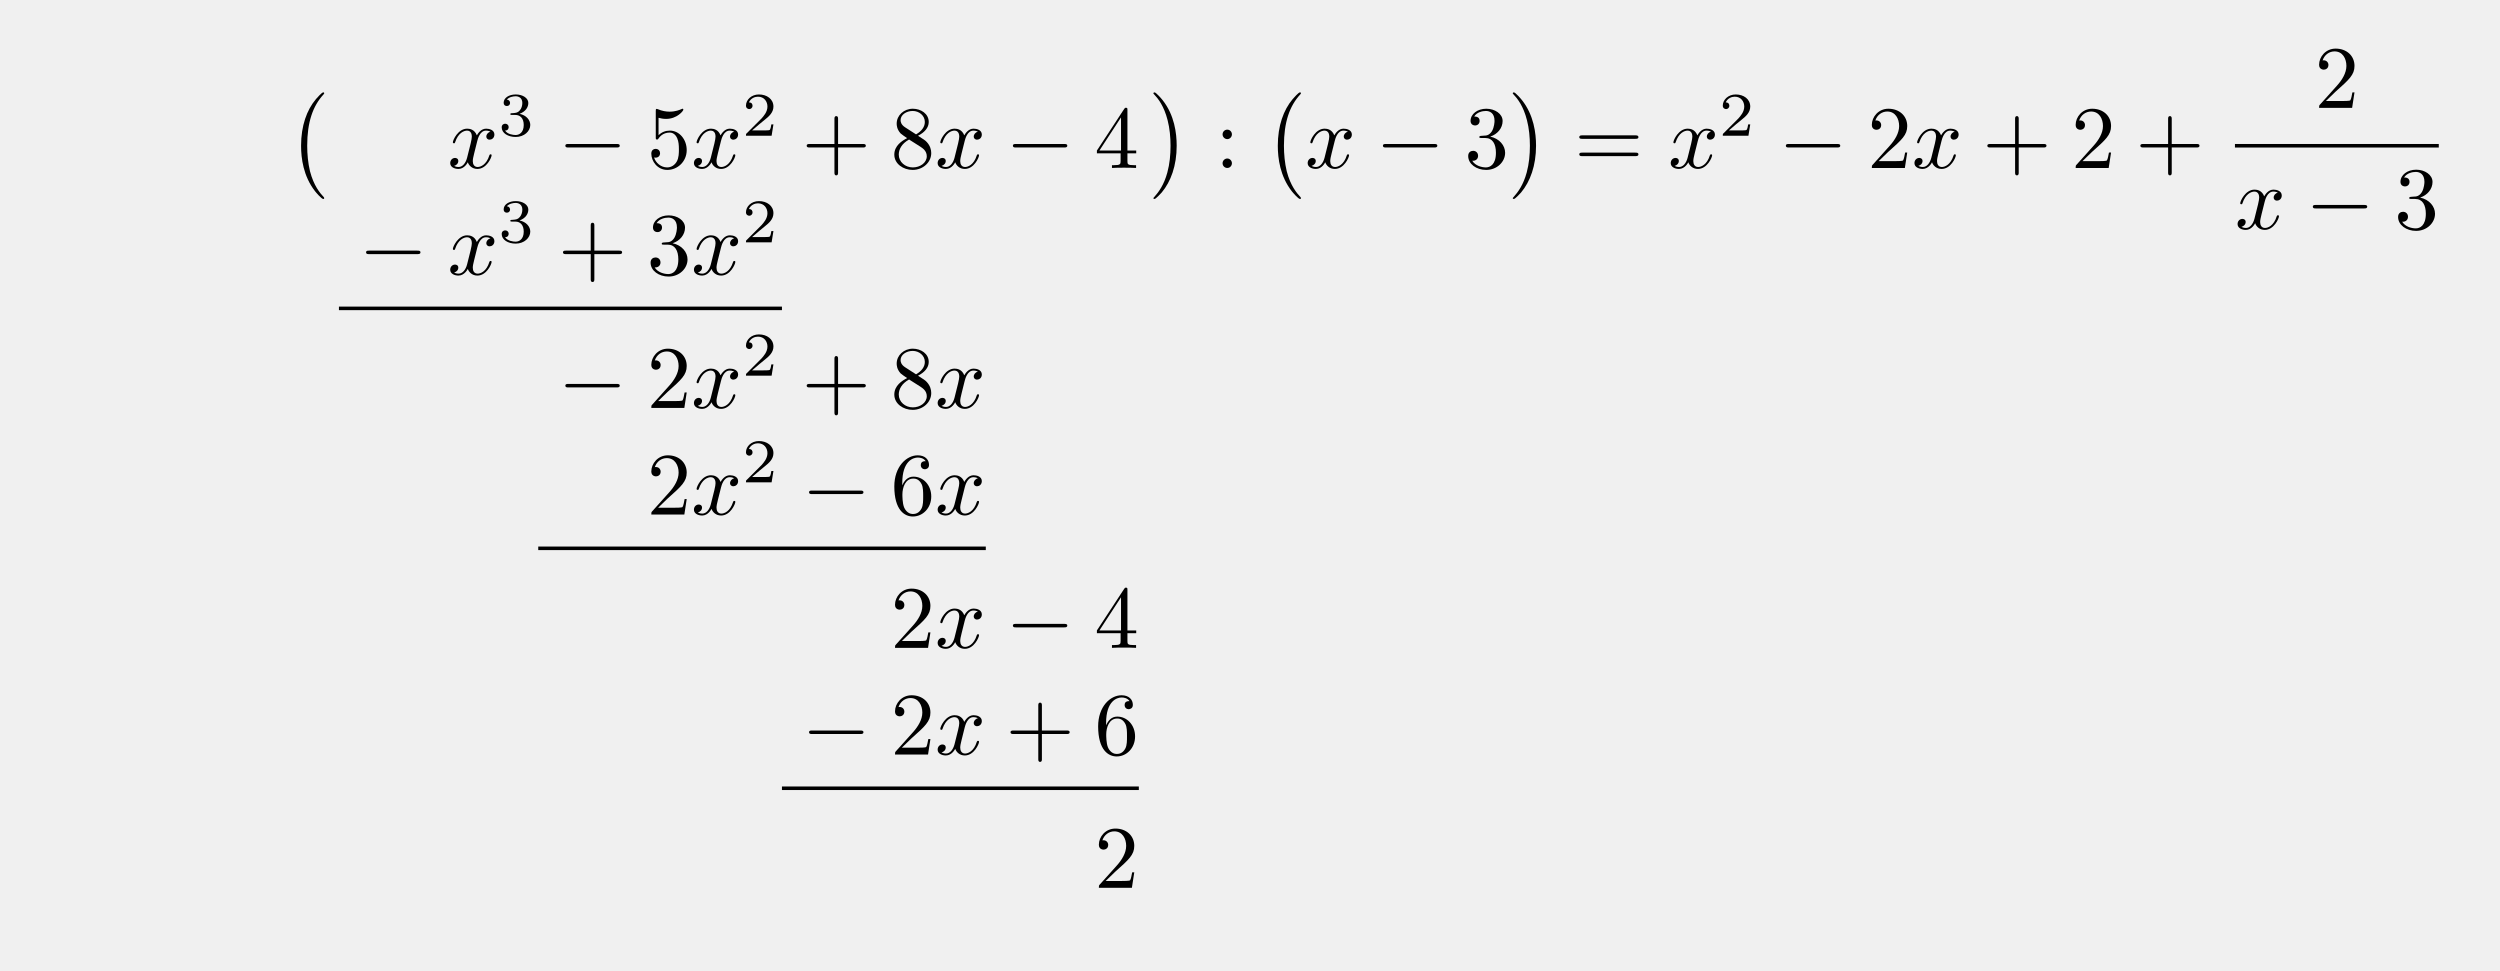
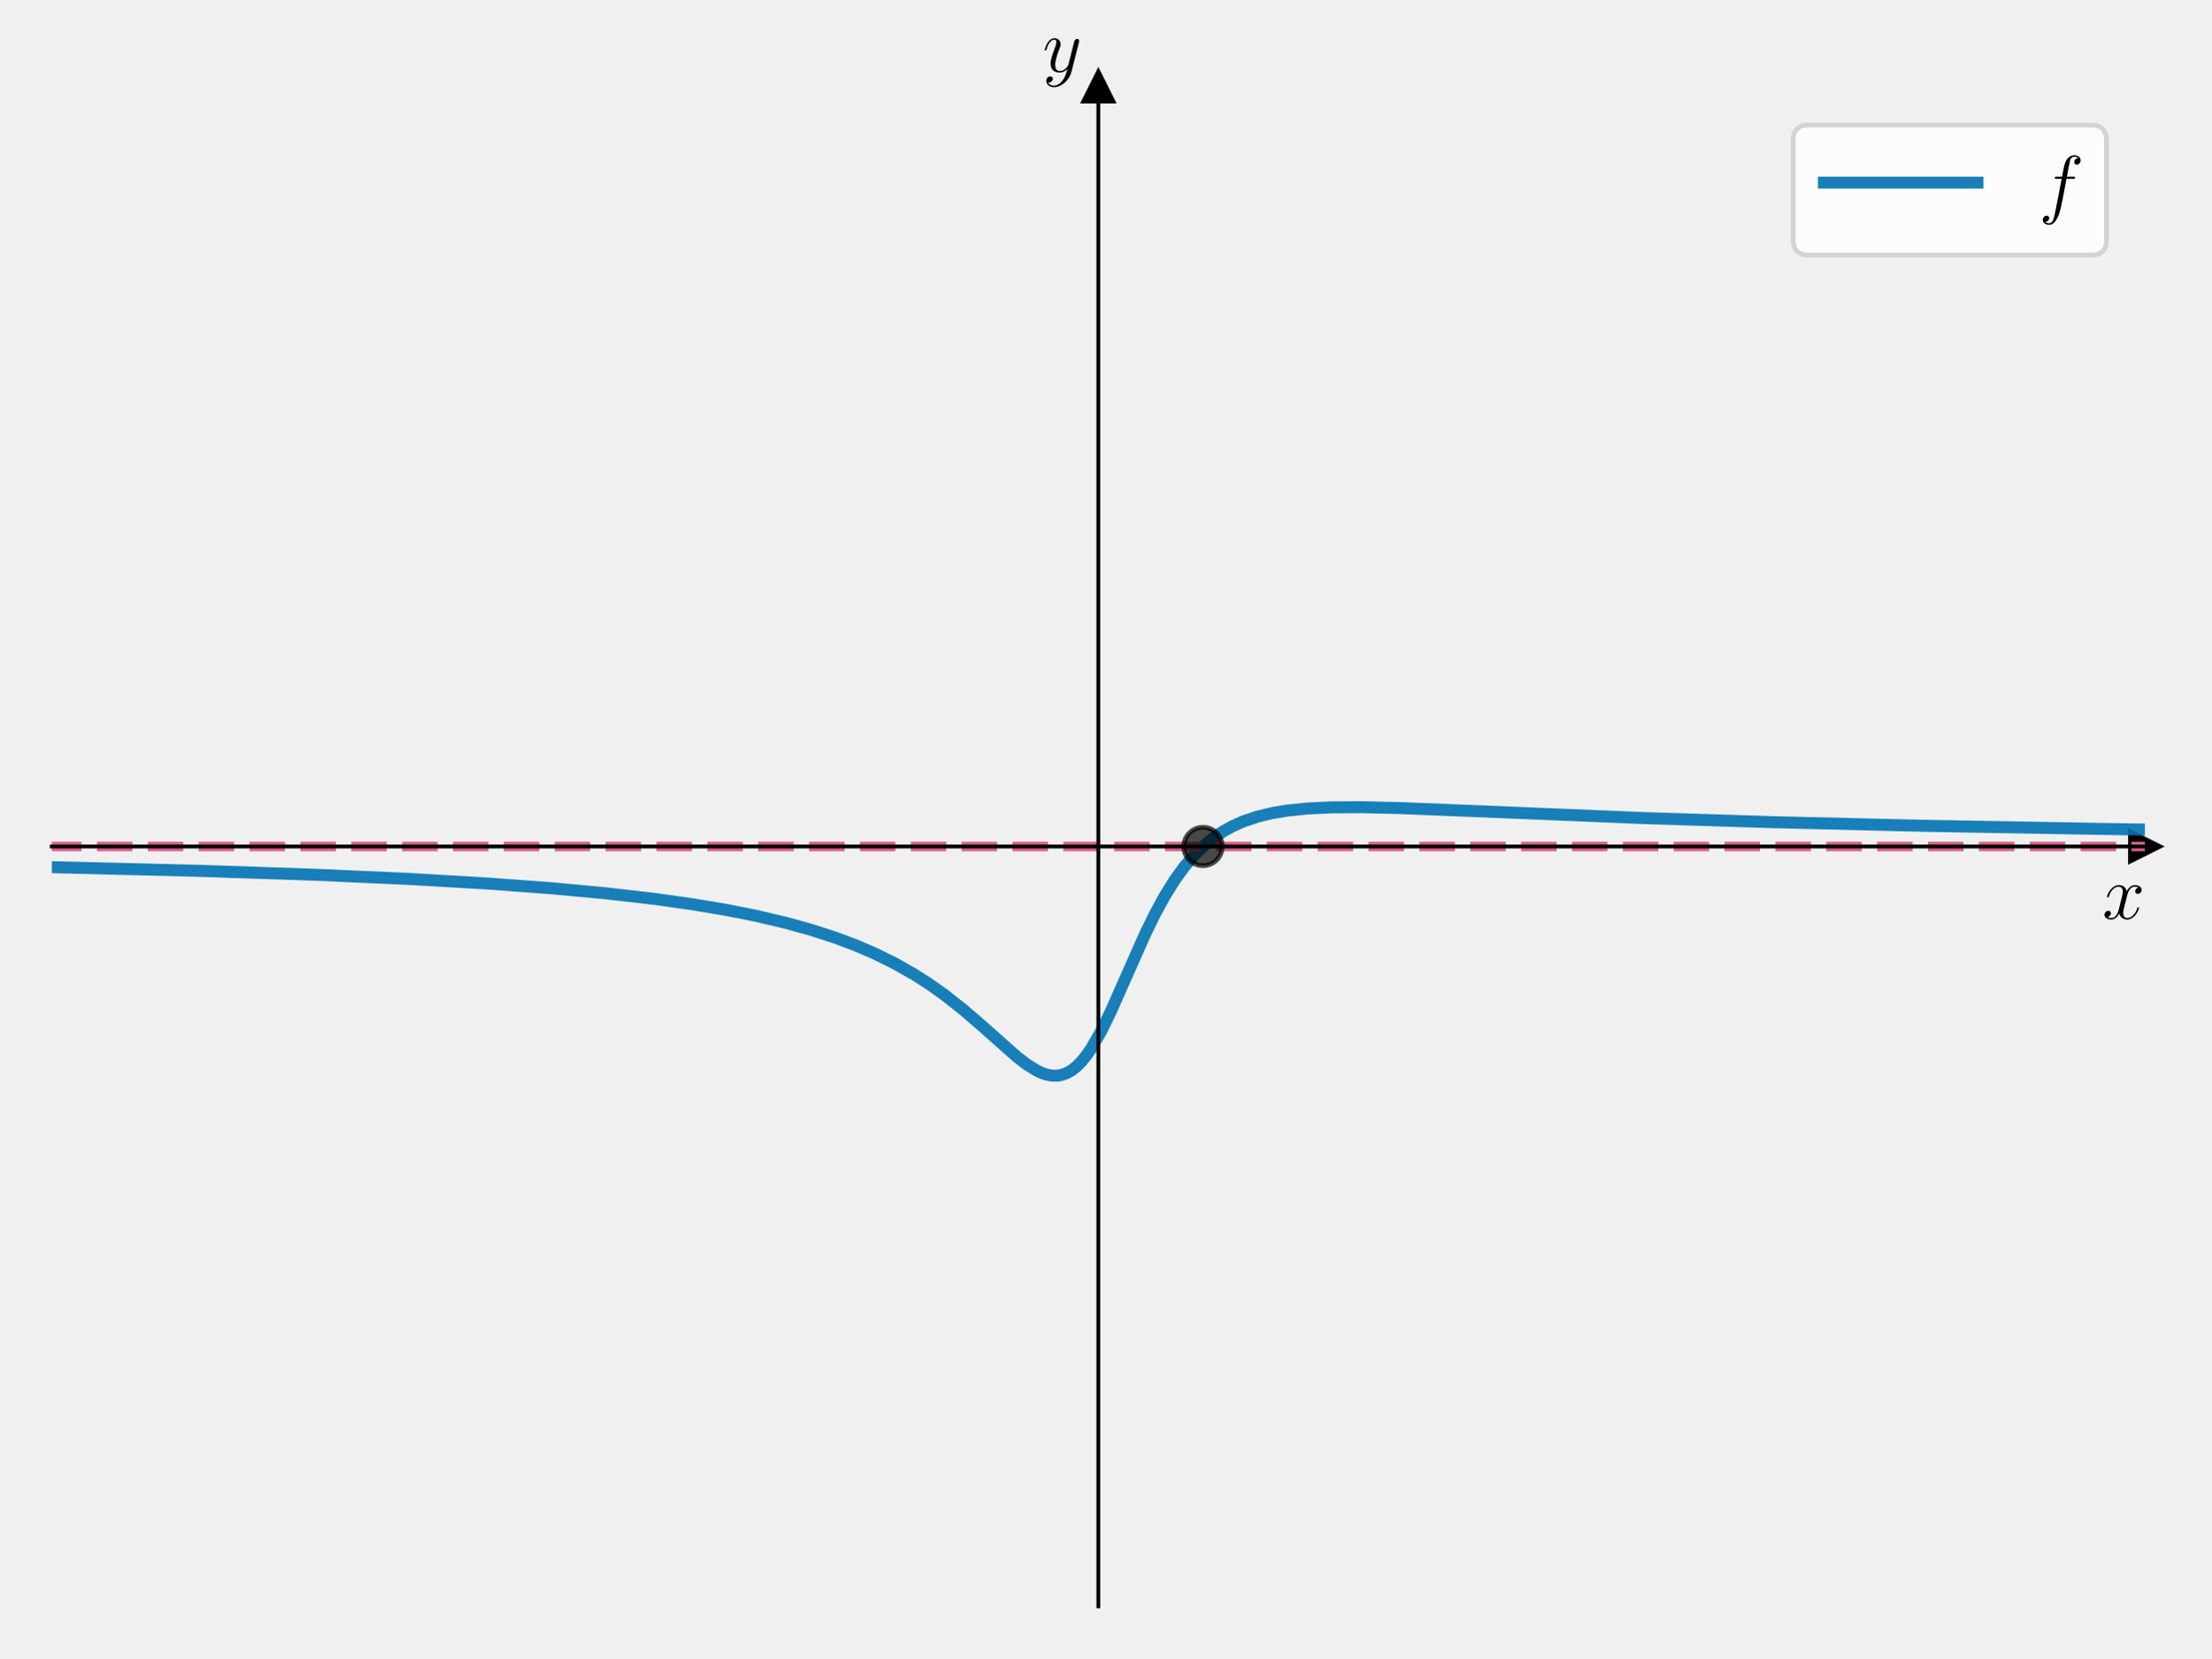
- <svg xmlns="http://www.w3.org/2000/svg" xmlns:xlink="http://www.w3.org/1999/xlink" width="280.261" height="108.783" viewBox="0 0 280.261 108.783">
+ <svg xmlns="http://www.w3.org/2000/svg" xmlns:xlink="http://www.w3.org/1999/xlink" width="460.8pt" height="345.6pt" viewBox="0 0 460.8 345.6" version="1.1">
  <defs>
-     <g>
-       <g id="glyph-0-0">
-         <path d="M 4.109 11.453 C 4.109 11.422 4.094 11.391 4.078 11.359 C 3.625 10.875 2.938 10.062 2.516 8.438 C 2.297 7.531 2.203 6.516 2.203 5.578 C 2.203 2.953 2.828 1.125 4.031 -0.172 C 4.109 -0.266 4.109 -0.281 4.109 -0.297 C 4.109 -0.406 4.031 -0.406 4 -0.406 C 3.844 -0.406 3.312 0.203 3.188 0.344 C 2.156 1.562 1.516 3.344 1.516 5.578 C 1.516 6.984 1.766 8.984 3.078 10.672 C 3.172 10.797 3.812 11.547 4 11.547 C 4.031 11.547 4.109 11.547 4.109 11.453 Z M 4.109 11.453 " />
+     <style type="text/css">*{stroke-linejoin: round; stroke-linecap: butt}</style>
+   </defs>
+   <g id="figure_1">
+     <g id="patch_1">
+       <path d="M 0 345.6  L 460.8 345.6  L 460.8 0  L 0 0  L 0 345.6  z " style="fill: none" />
+     </g>
+     <g id="axes_1">
+       <g id="patch_2">
+         <path d="M 10.8 334.8  L 447 334.8  L 447 18.065  L 10.8 18.065  L 10.8 334.8  z " style="fill: none" />
      </g>
-       <g id="glyph-0-1">
-         <path d="M 3.047 5.578 C 3.047 4.172 2.797 2.156 1.484 0.484 C 1.391 0.359 0.734 -0.406 0.562 -0.406 C 0.516 -0.406 0.438 -0.375 0.438 -0.297 C 0.438 -0.266 0.453 -0.234 0.5 -0.203 C 0.984 0.312 1.625 1.125 2.031 2.719 C 2.266 3.625 2.359 4.641 2.359 5.578 C 2.359 6.578 2.266 7.594 2 8.578 C 1.625 9.969 1.031 10.766 0.531 11.328 C 0.438 11.422 0.438 11.438 0.438 11.453 C 0.438 11.531 0.516 11.547 0.562 11.547 C 0.703 11.547 1.25 10.953 1.375 10.812 C 2.391 9.594 3.047 7.812 3.047 5.578 Z M 3.047 5.578 " />
+       <g id="matplotlib.axis_1">
+         <g id="text_1">
+           <g transform="translate(438.1306 191.5019) scale(0.16 -0.16)">
+             <defs>
+               <path id="CMMI12-78" d="M 3034 2606  C 2829 2567 2752 2414 2752 2293  C 2752 2139 2874 2088 2963 2088  C 3155 2088 3290 2254 3290 2427  C 3290 2695 2982 2816 2714 2816  C 2323 2816 2106 2433 2048 2312  C 1901 2816 1504 2816 1389 2816  C 736 2816 390 1980 390 1839  C 390 1814 416 1782 461 1782  C 512 1782 525 1820 538 1846  C 755 2555 1184 2689 1370 2689  C 1658 2689 1715 2420 1715 2267  C 1715 2127 1677 1980 1600 1673  L 1382 798  C 1286 415 1101 64 762 64  C 730 64 570 64 435 147  C 666 192 717 383 717 460  C 717 588 621 664 499 664  C 346 664 179 530 179 326  C 179 57 480 -64 755 -64  C 1062 -64 1280 179 1414 441  C 1517 64 1837 -64 2074 -64  C 2726 -64 3072 773 3072 913  C 3072 945 3046 971 3008 971  C 2950 971 2944 939 2925 888  C 2752 326 2381 64 2093 64  C 1869 64 1747 230 1747 492  C 1747 632 1773 734 1875 1156  L 2099 2024  C 2195 2408 2413 2689 2707 2689  C 2720 2689 2899 2689 3034 2606  z " transform="scale(0.015625)" />
+             </defs>
+             <use xlink:href="#CMMI12-78" transform="scale(0.996264)" />
+           </g>
+         </g>
      </g>
-       <g id="glyph-1-0">
-         <path d="M 3.328 -3.016 C 3.391 -3.266 3.625 -4.188 4.312 -4.188 C 4.359 -4.188 4.609 -4.188 4.812 -4.062 C 4.531 -4 4.344 -3.766 4.344 -3.516 C 4.344 -3.359 4.453 -3.172 4.719 -3.172 C 4.938 -3.172 5.25 -3.344 5.25 -3.75 C 5.25 -4.266 4.672 -4.406 4.328 -4.406 C 3.75 -4.406 3.406 -3.875 3.281 -3.656 C 3.031 -4.312 2.5 -4.406 2.203 -4.406 C 1.172 -4.406 0.594 -3.125 0.594 -2.875 C 0.594 -2.766 0.703 -2.766 0.719 -2.766 C 0.797 -2.766 0.828 -2.797 0.844 -2.875 C 1.188 -3.938 1.844 -4.188 2.188 -4.188 C 2.375 -4.188 2.719 -4.094 2.719 -3.516 C 2.719 -3.203 2.547 -2.547 2.188 -1.141 C 2.031 -0.531 1.672 -0.109 1.234 -0.109 C 1.172 -0.109 0.953 -0.109 0.734 -0.234 C 0.984 -0.297 1.203 -0.5 1.203 -0.781 C 1.203 -1.047 0.984 -1.125 0.844 -1.125 C 0.531 -1.125 0.297 -0.875 0.297 -0.547 C 0.297 -0.094 0.781 0.109 1.219 0.109 C 1.891 0.109 2.25 -0.594 2.266 -0.641 C 2.391 -0.281 2.75 0.109 3.344 0.109 C 4.375 0.109 4.938 -1.172 4.938 -1.422 C 4.938 -1.531 4.859 -1.531 4.828 -1.531 C 4.734 -1.531 4.719 -1.484 4.688 -1.422 C 4.359 -0.344 3.688 -0.109 3.375 -0.109 C 2.984 -0.109 2.828 -0.422 2.828 -0.766 C 2.828 -0.984 2.875 -1.203 2.984 -1.641 Z M 3.328 -3.016 " />
+       <g id="matplotlib.axis_2">
+         <g id="text_2">
+           <g transform="translate(217.2897 14.96506) scale(0.16 -0.16)">
+             <defs>
+               <path id="CMMI12-79" d="M 1683 -700  C 1510 -939 1261 -1152 947 -1152  C 870 -1152 563 -1152 467 -889  C 486 -895 518 -895 531 -895  C 723 -895 851 -729 851 -582  C 851 -435 730 -384 634 -384  C 531 -384 307 -458 307 -759  C 307 -1071 582 -1286 947 -1286  C 1587 -1286 2234 -700 2413 6  L 3040 2485  C 3046 2517 3059 2556 3059 2594  C 3059 2689 2982 2753 2886 2753  C 2829 2753 2694 2727 2643 2535  L 2170 658  C 2138 543 2138 530 2086 460  C 1958 281 1747 64 1440 64  C 1082 64 1050 415 1050 588  C 1050 952 1222 1443 1395 1903  C 1466 2088 1504 2178 1504 2305  C 1504 2574 1312 2816 998 2816  C 410 2816 173 1890 173 1839  C 173 1814 198 1782 243 1782  C 301 1782 307 1807 333 1897  C 486 2433 730 2689 979 2689  C 1037 2689 1146 2689 1146 2478  C 1146 2312 1075 2127 979 1884  C 666 1047 666 837 666 683  C 666 77 1101 -64 1421 -64  C 1606 -64 1837 -6 2061 230  L 2067 224  C 1971 -147 1907 -392 1683 -700  z " transform="scale(0.015625)" />
+             </defs>
+             <use xlink:href="#CMMI12-79" transform="scale(0.996264)" />
+           </g>
+         </g>
      </g>
-       <g id="glyph-2-0">
-         <path d="M 1.906 -2.328 C 2.453 -2.328 2.844 -1.953 2.844 -1.203 C 2.844 -0.344 2.328 -0.078 1.938 -0.078 C 1.656 -0.078 1.031 -0.156 0.75 -0.578 C 1.078 -0.578 1.156 -0.812 1.156 -0.969 C 1.156 -1.188 0.984 -1.344 0.766 -1.344 C 0.578 -1.344 0.375 -1.219 0.375 -0.938 C 0.375 -0.281 1.094 0.141 1.938 0.141 C 2.906 0.141 3.578 -0.516 3.578 -1.203 C 3.578 -1.75 3.141 -2.297 2.375 -2.453 C 3.094 -2.719 3.359 -3.234 3.359 -3.672 C 3.359 -4.219 2.734 -4.625 1.953 -4.625 C 1.188 -4.625 0.594 -4.25 0.594 -3.688 C 0.594 -3.453 0.75 -3.328 0.953 -3.328 C 1.172 -3.328 1.312 -3.484 1.312 -3.672 C 1.312 -3.875 1.172 -4.031 0.953 -4.047 C 1.203 -4.344 1.672 -4.422 1.938 -4.422 C 2.25 -4.422 2.688 -4.266 2.688 -3.672 C 2.688 -3.375 2.594 -3.047 2.406 -2.844 C 2.188 -2.578 1.984 -2.562 1.641 -2.531 C 1.469 -2.516 1.453 -2.516 1.422 -2.516 C 1.406 -2.516 1.344 -2.5 1.344 -2.422 C 1.344 -2.328 1.406 -2.328 1.531 -2.328 Z M 1.906 -2.328 " />
+       <g id="line2d_1">
+         <defs>
+           <path id="mef2488d258" d="M 3 0  L -3 -3  L -3 3  z " style="stroke: #000000; stroke-linejoin: miter" />
+         </defs>
+         <g>
+           <use xlink:href="#mef2488d258" x="447" y="176.432" style="stroke: #000000; stroke-linejoin: miter" />
+         </g>
      </g>
-       <g id="glyph-2-1">
-         <path d="M 3.516 -1.266 L 3.281 -1.266 C 3.266 -1.109 3.188 -0.703 3.094 -0.641 C 3.047 -0.594 2.516 -0.594 2.406 -0.594 L 1.125 -0.594 C 1.859 -1.234 2.109 -1.438 2.516 -1.766 C 3.031 -2.172 3.516 -2.609 3.516 -3.266 C 3.516 -4.109 2.781 -4.625 1.891 -4.625 C 1.031 -4.625 0.438 -4.016 0.438 -3.375 C 0.438 -3.031 0.734 -2.984 0.812 -2.984 C 0.969 -2.984 1.172 -3.109 1.172 -3.359 C 1.172 -3.484 1.125 -3.734 0.766 -3.734 C 0.984 -4.219 1.453 -4.375 1.781 -4.375 C 2.484 -4.375 2.844 -3.828 2.844 -3.266 C 2.844 -2.656 2.406 -2.188 2.188 -1.938 L 0.516 -0.266 C 0.438 -0.203 0.438 -0.188 0.438 0 L 3.312 0 Z M 3.516 -1.266 " />
+       <g id="line2d_2">
+         <defs>
+           <path id="mef2f8739d0" d="M 0 -3  L -3 3  L 3 3  z " style="stroke: #000000; stroke-linejoin: miter" />
+         </defs>
+         <g>
+           <use xlink:href="#mef2f8739d0" x="228.9" y="18.065" style="stroke: #000000; stroke-linejoin: miter" />
+         </g>
      </g>
-       <g id="glyph-3-0">
-         <path d="M 6.562 -2.297 C 6.734 -2.297 6.922 -2.297 6.922 -2.5 C 6.922 -2.688 6.734 -2.688 6.562 -2.688 L 1.172 -2.688 C 1 -2.688 0.828 -2.688 0.828 -2.5 C 0.828 -2.297 1 -2.297 1.172 -2.297 Z M 6.562 -2.297 " />
+       <g id="line2d_3">
+         <path d="M 10.416 180.736  L 41.117 181.496  L 65.677 182.324  L 85.12 183.193  L 101.494 184.144  L 114.797 185.129  L 126.054 186.171  L 136.287 187.346  L 144.474 188.497  L 151.638 189.706  L 157.778 190.933  L 163.918 192.384  L 169.034 193.805  L 174.151 195.467  L 178.245 197.005  L 182.338 198.764  L 186.431 200.784  L 190.525 203.106  L 193.595 205.07  L 196.665 207.241  L 200.758 210.459  L 204.851 214.002  L 212.015 220.352  L 214.062 221.91  L 216.108 223.168  L 217.132 223.642  L 218.155 223.987  L 219.178 224.184  L 220.202 224.214  L 221.225 224.059  L 222.248 223.702  L 223.272 223.131  L 224.295 222.337  L 225.318 221.316  L 226.342 220.068  L 227.365 218.602  L 229.412 215.074  L 231.458 210.906  L 234.528 203.973  L 238.622 194.739  L 240.668 190.55  L 242.715 186.79  L 244.762 183.495  L 246.809 180.663  L 248.855 178.265  L 250.902 176.26  L 252.949 174.598  L 254.995 173.233  L 257.042 172.119  L 259.089 171.216  L 262.159 170.183  L 265.229 169.45  L 268.299 168.943  L 272.392 168.523  L 277.509 168.28  L 283.649 168.243  L 291.836 168.428  L 307.186 169.048  L 343.003 170.527  L 369.61 171.368  L 400.31 172.106  L 437.15 172.76  L 447.384 172.91  L 447.384 172.91  " clip-path="url(#p986f1e4978)" style="fill: none; stroke: #0072b2; stroke-opacity: 0.9; stroke-width: 2.5; stroke-linecap: square" />
      </g>
-       <g id="glyph-4-0">
-         <path d="M 4.469 -2 C 4.469 -3.188 3.656 -4.188 2.578 -4.188 C 2.109 -4.188 1.672 -4.031 1.312 -3.672 L 1.312 -5.625 C 1.516 -5.562 1.844 -5.5 2.156 -5.5 C 3.391 -5.5 4.094 -6.406 4.094 -6.531 C 4.094 -6.594 4.062 -6.641 3.984 -6.641 C 3.984 -6.641 3.953 -6.641 3.906 -6.609 C 3.703 -6.516 3.219 -6.312 2.547 -6.312 C 2.156 -6.312 1.688 -6.391 1.219 -6.594 C 1.141 -6.625 1.125 -6.625 1.109 -6.625 C 1 -6.625 1 -6.547 1 -6.391 L 1 -3.438 C 1 -3.266 1 -3.188 1.141 -3.188 C 1.219 -3.188 1.234 -3.203 1.281 -3.266 C 1.391 -3.422 1.75 -3.969 2.562 -3.969 C 3.078 -3.969 3.328 -3.516 3.406 -3.328 C 3.562 -2.953 3.594 -2.578 3.594 -2.078 C 3.594 -1.719 3.594 -1.125 3.344 -0.703 C 3.109 -0.312 2.734 -0.062 2.281 -0.062 C 1.562 -0.062 0.984 -0.594 0.812 -1.172 C 0.844 -1.172 0.875 -1.156 0.984 -1.156 C 1.312 -1.156 1.484 -1.406 1.484 -1.641 C 1.484 -1.891 1.312 -2.141 0.984 -2.141 C 0.844 -2.141 0.5 -2.062 0.5 -1.609 C 0.5 -0.75 1.188 0.219 2.297 0.219 C 3.453 0.219 4.469 -0.734 4.469 -2 Z M 4.469 -2 " />
+       <g id="LineCollection_1">
+         <path d="M -1 176.432  L 461.8 176.432  " clip-path="url(#p986f1e4978)" style="fill: none; stroke-dasharray: 7.4,3.2; stroke-dashoffset: 0; stroke: #dc5e8b; stroke-width: 2" />
      </g>
-       <g id="glyph-4-1">
-         <path d="M 4.078 -2.297 L 6.859 -2.297 C 7 -2.297 7.188 -2.297 7.188 -2.5 C 7.188 -2.688 7 -2.688 6.859 -2.688 L 4.078 -2.688 L 4.078 -5.484 C 4.078 -5.625 4.078 -5.812 3.875 -5.812 C 3.672 -5.812 3.672 -5.625 3.672 -5.484 L 3.672 -2.688 L 0.891 -2.688 C 0.75 -2.688 0.562 -2.688 0.562 -2.5 C 0.562 -2.297 0.75 -2.297 0.891 -2.297 L 3.672 -2.297 L 3.672 0.5 C 3.672 0.641 3.672 0.828 3.875 0.828 C 4.078 0.828 4.078 0.641 4.078 0.5 Z M 4.078 -2.297 " />
+       <g id="line2d_4">
+         <defs>
+           <path id="m0f4f6824ce" d="M 0 4  C 1.061 4 2.078 3.579 2.828 2.828  C 3.579 2.078 4 1.061 4 0  C 4 -1.061 3.579 -2.078 2.828 -2.828  C 2.078 -3.579 1.061 -4 0 -4  C -1.061 -4 -2.078 -3.579 -2.828 -2.828  C -3.579 -2.078 -4 -1.061 -4 0  C -4 1.061 -3.579 2.078 -2.828 2.828  C -2.078 3.579 -1.061 4 0 4  z " style="stroke: #000000; stroke-opacity: 0.7" />
+         </defs>
+         <g clip-path="url(#p986f1e4978)">
+           <use xlink:href="#m0f4f6824ce" x="250.71" y="176.432" style="fill-opacity: 0.7; stroke: #000000; stroke-opacity: 0.7" />
+         </g>
      </g>
-       <g id="glyph-4-2">
-         <path d="M 1.625 -4.562 C 1.172 -4.859 1.125 -5.188 1.125 -5.359 C 1.125 -5.969 1.781 -6.391 2.484 -6.391 C 3.203 -6.391 3.844 -5.875 3.844 -5.156 C 3.844 -4.578 3.453 -4.109 2.859 -3.766 Z M 3.078 -3.609 C 3.797 -3.984 4.281 -4.5 4.281 -5.156 C 4.281 -6.078 3.406 -6.641 2.5 -6.641 C 1.5 -6.641 0.688 -5.906 0.688 -4.969 C 0.688 -4.797 0.703 -4.344 1.125 -3.875 C 1.234 -3.766 1.609 -3.516 1.859 -3.344 C 1.281 -3.047 0.422 -2.5 0.422 -1.5 C 0.422 -0.453 1.438 0.219 2.484 0.219 C 3.609 0.219 4.562 -0.609 4.562 -1.672 C 4.562 -2.031 4.453 -2.484 4.062 -2.906 C 3.875 -3.109 3.719 -3.203 3.078 -3.609 Z M 2.078 -3.188 L 3.312 -2.406 C 3.594 -2.219 4.062 -1.922 4.062 -1.312 C 4.062 -0.578 3.312 -0.062 2.5 -0.062 C 1.641 -0.062 0.922 -0.672 0.922 -1.5 C 0.922 -2.078 1.234 -2.719 2.078 -3.188 Z M 2.078 -3.188 " />
+       <g id="patch_3">
+         <path d="M 228.9 334.8  L 228.9 18.065  " style="fill: none; stroke: #000000; stroke-width: 0.8; stroke-linejoin: miter; stroke-linecap: square" />
      </g>
-       <g id="glyph-4-3">
-         <path d="M 2.938 -1.641 L 2.938 -0.781 C 2.938 -0.422 2.906 -0.312 2.172 -0.312 L 1.969 -0.312 L 1.969 0 C 2.375 -0.031 2.891 -0.031 3.312 -0.031 C 3.734 -0.031 4.25 -0.031 4.672 0 L 4.672 -0.312 L 4.453 -0.312 C 3.719 -0.312 3.703 -0.422 3.703 -0.781 L 3.703 -1.641 L 4.688 -1.641 L 4.688 -1.953 L 3.703 -1.953 L 3.703 -6.484 C 3.703 -6.688 3.703 -6.75 3.531 -6.75 C 3.453 -6.75 3.422 -6.75 3.344 -6.625 L 0.281 -1.953 L 0.281 -1.641 Z M 2.984 -1.953 L 0.562 -1.953 L 2.984 -5.672 Z M 2.984 -1.953 " />
+       <g id="patch_4">
+         <path d="M 447 334.8  L 447 18.065  " style="fill: none" />
      </g>
-       <g id="glyph-4-4">
-         <path d="M 1.906 -3.766 C 1.906 -4.062 1.672 -4.297 1.391 -4.297 C 1.094 -4.297 0.859 -4.062 0.859 -3.766 C 0.859 -3.484 1.094 -3.234 1.391 -3.234 C 1.672 -3.234 1.906 -3.484 1.906 -3.766 Z M 1.906 -0.531 C 1.906 -0.812 1.672 -1.062 1.391 -1.062 C 1.094 -1.062 0.859 -0.812 0.859 -0.531 C 0.859 -0.234 1.094 0 1.391 0 C 1.672 0 1.906 -0.234 1.906 -0.531 Z M 1.906 -0.531 " />
+       <g id="patch_5">
+         <path d="M 10.8 176.432  L 447 176.432  " style="fill: none; stroke: #000000; stroke-width: 0.8; stroke-linejoin: miter; stroke-linecap: square" />
      </g>
-       <g id="glyph-4-5">
-         <path d="M 2.891 -3.516 C 3.703 -3.781 4.281 -4.469 4.281 -5.266 C 4.281 -6.078 3.406 -6.641 2.453 -6.641 C 1.453 -6.641 0.688 -6.047 0.688 -5.281 C 0.688 -4.953 0.906 -4.766 1.203 -4.766 C 1.5 -4.766 1.703 -4.984 1.703 -5.281 C 1.703 -5.766 1.234 -5.766 1.094 -5.766 C 1.391 -6.266 2.047 -6.391 2.406 -6.391 C 2.828 -6.391 3.375 -6.172 3.375 -5.281 C 3.375 -5.156 3.344 -4.578 3.094 -4.141 C 2.797 -3.656 2.453 -3.625 2.203 -3.625 C 2.125 -3.609 1.891 -3.594 1.812 -3.594 C 1.734 -3.578 1.672 -3.562 1.672 -3.469 C 1.672 -3.359 1.734 -3.359 1.906 -3.359 L 2.344 -3.359 C 3.156 -3.359 3.531 -2.688 3.531 -1.703 C 3.531 -0.344 2.844 -0.062 2.406 -0.062 C 1.969 -0.062 1.219 -0.234 0.875 -0.812 C 1.219 -0.766 1.531 -0.984 1.531 -1.359 C 1.531 -1.719 1.266 -1.922 0.984 -1.922 C 0.734 -1.922 0.422 -1.781 0.422 -1.344 C 0.422 -0.438 1.344 0.219 2.438 0.219 C 3.656 0.219 4.562 -0.688 4.562 -1.703 C 4.562 -2.516 3.922 -3.297 2.891 -3.516 Z M 2.891 -3.516 " />
+       <g id="patch_6">
+         <path d="M 10.8 18.065  L 447 18.065  " style="fill: none" />
      </g>
-       <g id="glyph-4-6">
-         <path d="M 6.844 -3.266 C 7 -3.266 7.188 -3.266 7.188 -3.453 C 7.188 -3.656 7 -3.656 6.859 -3.656 L 0.891 -3.656 C 0.75 -3.656 0.562 -3.656 0.562 -3.453 C 0.562 -3.266 0.75 -3.266 0.891 -3.266 Z M 6.859 -1.328 C 7 -1.328 7.188 -1.328 7.188 -1.531 C 7.188 -1.719 7 -1.719 6.844 -1.719 L 0.891 -1.719 C 0.75 -1.719 0.562 -1.719 0.562 -1.531 C 0.562 -1.328 0.75 -1.328 0.891 -1.328 Z M 6.859 -1.328 " />
-       </g>
-       <g id="glyph-4-7">
-         <path d="M 1.266 -0.766 L 2.328 -1.797 C 3.875 -3.172 4.469 -3.703 4.469 -4.703 C 4.469 -5.844 3.578 -6.641 2.359 -6.641 C 1.234 -6.641 0.5 -5.719 0.5 -4.828 C 0.5 -4.281 1 -4.281 1.031 -4.281 C 1.203 -4.281 1.547 -4.391 1.547 -4.812 C 1.547 -5.062 1.359 -5.328 1.016 -5.328 C 0.938 -5.328 0.922 -5.328 0.891 -5.312 C 1.109 -5.969 1.656 -6.328 2.234 -6.328 C 3.141 -6.328 3.562 -5.516 3.562 -4.703 C 3.562 -3.906 3.078 -3.125 2.516 -2.5 L 0.609 -0.375 C 0.5 -0.266 0.5 -0.234 0.5 0 L 4.203 0 L 4.469 -1.734 L 4.234 -1.734 C 4.172 -1.438 4.109 -1 4 -0.844 C 3.938 -0.766 3.281 -0.766 3.062 -0.766 Z M 1.266 -0.766 " />
-       </g>
-       <g id="glyph-4-8">
-         <path d="M 1.312 -3.266 L 1.312 -3.516 C 1.312 -6.031 2.547 -6.391 3.062 -6.391 C 3.297 -6.391 3.719 -6.328 3.938 -5.984 C 3.781 -5.984 3.391 -5.984 3.391 -5.547 C 3.391 -5.234 3.625 -5.078 3.844 -5.078 C 4 -5.078 4.312 -5.172 4.312 -5.562 C 4.312 -6.156 3.875 -6.641 3.047 -6.641 C 1.766 -6.641 0.422 -5.359 0.422 -3.156 C 0.422 -0.484 1.578 0.219 2.5 0.219 C 3.609 0.219 4.562 -0.719 4.562 -2.031 C 4.562 -3.297 3.672 -4.25 2.562 -4.25 C 1.891 -4.25 1.516 -3.75 1.312 -3.266 Z M 2.5 -0.062 C 1.875 -0.062 1.578 -0.656 1.516 -0.812 C 1.328 -1.281 1.328 -2.078 1.328 -2.25 C 1.328 -3.031 1.656 -4.031 2.547 -4.031 C 2.719 -4.031 3.172 -4.031 3.484 -3.406 C 3.656 -3.047 3.656 -2.531 3.656 -2.047 C 3.656 -1.562 3.656 -1.062 3.484 -0.703 C 3.188 -0.109 2.734 -0.062 2.5 -0.062 Z M 2.5 -0.062 " />
+       <g id="legend_1">
+         <g id="patch_7">
+           <path d="M 376.907 53.164  L 435.8 53.164  Q 439 53.164 439 49.964  L 439 29.265  Q 439 26.065 435.8 26.065  L 376.907 26.065  Q 373.707 26.065 373.707 29.265  L 373.707 49.964  Q 373.707 53.164 376.907 53.164  z " style="fill: #ffffff; opacity: 0.8; stroke: #cccccc; stroke-linejoin: miter" />
+         </g>
+         <g id="line2d_5">
+           <path d="M 380.107 38.065  L 396.107 38.065  L 412.107 38.065  " style="fill: none; stroke: #0072b2; stroke-opacity: 0.9; stroke-width: 2.5; stroke-linecap: square" />
+         </g>
+         <g id="text_3">
+           <g transform="translate(424.9067 43.66453) scale(0.16 -0.16)">
+             <defs>
+               <path id="CMMI12-66" d="M 2854 2566  C 2982 2566 3034 2566 3034 2688  C 3034 2752 2982 2752 2867 2752  L 2349 2752  C 2470 3429 2560 3897 2611 4107  C 2650 4265 2784 4416 2950 4416  C 3085 4416 3219 4358 3283 4298  C 3034 4272 2957 4082 2957 3969  C 2957 3837 3053 3759 3174 3759  C 3302 3759 3494 3870 3494 4119  C 3494 4393 3226 4544 2944 4544  C 2669 4544 2400 4334 2272 4078  C 2157 3848 2093 3611 1946 2752  L 1517 2752  C 1395 2752 1331 2752 1331 2637  C 1331 2566 1370 2566 1498 2566  L 1907 2566  C 1792 1976 1530 542 1382 -137  C 1274 -689 1178 -1152 858 -1152  C 838 -1152 653 -1152 538 -1031  C 864 -1005 864 -726 864 -720  C 864 -593 768 -517 646 -517  C 518 -517 326 -625 326 -867  C 326 -1140 608 -1280 858 -1280  C 1510 -1280 1779 -118 1850 199  C 1965 688 2278 2376 2310 2566  L 2854 2566  z " transform="scale(0.015625)" />
+             </defs>
+             <use xlink:href="#CMMI12-66" transform="scale(0.996264)" />
+           </g>
+         </g>
      </g>
    </g>
+   </g>
+   <defs>
+     <clipPath id="p986f1e4978">
+       <rect x="10.8" y="18.065" width="436.2" height="316.735" />
+     </clipPath>
  </defs>
-   <g fill="rgb(0%, 0%, 0%)" fill-opacity="1">
-     <use xlink:href="#glyph-0-0" x="32.236" y="10.76" />
-   </g>
-   <g fill="rgb(0%, 0%, 0%)" fill-opacity="1">
-     <use xlink:href="#glyph-1-0" x="50.174" y="18.83" />
-   </g>
-   <g fill="rgb(0%, 0%, 0%)" fill-opacity="1">
-     <use xlink:href="#glyph-2-0" x="55.868" y="15.214" />
-   </g>
-   <g fill="rgb(0%, 0%, 0%)" fill-opacity="1">
-     <use xlink:href="#glyph-3-0" x="62.552" y="18.83" />
-   </g>
-   <g fill="rgb(0%, 0%, 0%)" fill-opacity="1">
-     <use xlink:href="#glyph-4-0" x="72.514" y="18.83" />
-   </g>
-   <g fill="rgb(0%, 0%, 0%)" fill-opacity="1">
-     <use xlink:href="#glyph-1-0" x="77.495" y="18.83" />
-   </g>
-   <g fill="rgb(0%, 0%, 0%)" fill-opacity="1">
-     <use xlink:href="#glyph-2-1" x="83.189" y="15.214" />
-   </g>
-   <g fill="rgb(0%, 0%, 0%)" fill-opacity="1">
-     <use xlink:href="#glyph-4-1" x="89.873" y="18.83" />
-   </g>
-   <g fill="rgb(0%, 0%, 0%)" fill-opacity="1">
-     <use xlink:href="#glyph-4-2" x="99.834" y="18.83" />
-   </g>
-   <g fill="rgb(0%, 0%, 0%)" fill-opacity="1">
-     <use xlink:href="#glyph-1-0" x="104.817" y="18.83" />
-   </g>
-   <g fill="rgb(0%, 0%, 0%)" fill-opacity="1">
-     <use xlink:href="#glyph-3-0" x="112.724" y="18.83" />
-   </g>
-   <g fill="rgb(0%, 0%, 0%)" fill-opacity="1">
-     <use xlink:href="#glyph-4-3" x="122.687" y="18.83" />
-   </g>
-   <g fill="rgb(0%, 0%, 0%)" fill-opacity="1">
-     <use xlink:href="#glyph-0-1" x="128.864" y="10.76" />
-   </g>
-   <g fill="rgb(0%, 0%, 0%)" fill-opacity="1">
-     <use xlink:href="#glyph-4-4" x="136.197" y="18.83" />
-   </g>
-   <g fill="rgb(0%, 0%, 0%)" fill-opacity="1">
-     <use xlink:href="#glyph-0-0" x="141.732" y="10.76" />
-   </g>
-   <g fill="rgb(0%, 0%, 0%)" fill-opacity="1">
-     <use xlink:href="#glyph-1-0" x="146.298" y="18.83" />
-   </g>
-   <g fill="rgb(0%, 0%, 0%)" fill-opacity="1">
-     <use xlink:href="#glyph-3-0" x="154.206" y="18.83" />
-   </g>
-   <g fill="rgb(0%, 0%, 0%)" fill-opacity="1">
-     <use xlink:href="#glyph-4-5" x="164.169" y="18.83" />
-   </g>
-   <g fill="rgb(0%, 0%, 0%)" fill-opacity="1">
-     <use xlink:href="#glyph-0-1" x="169.15" y="10.76" />
-   </g>
-   <g fill="rgb(0%, 0%, 0%)" fill-opacity="1">
-     <use xlink:href="#glyph-4-6" x="176.484" y="18.83" />
-   </g>
-   <g fill="rgb(0%, 0%, 0%)" fill-opacity="1">
-     <use xlink:href="#glyph-1-0" x="187" y="18.83" />
-   </g>
-   <g fill="rgb(0%, 0%, 0%)" fill-opacity="1">
-     <use xlink:href="#glyph-2-1" x="192.694" y="15.214" />
-   </g>
-   <g fill="rgb(0%, 0%, 0%)" fill-opacity="1">
-     <use xlink:href="#glyph-3-0" x="199.377" y="18.83" />
-   </g>
-   <g fill="rgb(0%, 0%, 0%)" fill-opacity="1">
-     <use xlink:href="#glyph-4-7" x="209.34" y="18.83" />
-   </g>
-   <g fill="rgb(0%, 0%, 0%)" fill-opacity="1">
-     <use xlink:href="#glyph-1-0" x="214.321" y="18.83" />
-   </g>
-   <g fill="rgb(0%, 0%, 0%)" fill-opacity="1">
-     <use xlink:href="#glyph-4-1" x="222.229" y="18.83" />
-   </g>
-   <g fill="rgb(0%, 0%, 0%)" fill-opacity="1">
-     <use xlink:href="#glyph-4-7" x="232.19" y="18.83" />
-   </g>
-   <g fill="rgb(0%, 0%, 0%)" fill-opacity="1">
-     <use xlink:href="#glyph-4-1" x="239.383" y="18.83" />
-   </g>
-   <g fill="rgb(0%, 0%, 0%)" fill-opacity="1">
-     <use xlink:href="#glyph-4-7" x="259.48" y="12.09" />
-   </g>
-   <path fill="none" stroke-width="0.398" stroke-linecap="butt" stroke-linejoin="miter" stroke="rgb(0%, 0%, 0%)" stroke-opacity="1" stroke-miterlimit="10" d="M 0.002 -0.001 L 22.853 -0.001 " transform="matrix(1, 0, 0, -1, 250.545, 16.339)" />
-   <g fill="rgb(0%, 0%, 0%)" fill-opacity="1">
-     <use xlink:href="#glyph-1-0" x="250.545" y="25.664" />
-   </g>
-   <g fill="rgb(0%, 0%, 0%)" fill-opacity="1">
-     <use xlink:href="#glyph-3-0" x="258.452" y="25.664" />
-   </g>
-   <g fill="rgb(0%, 0%, 0%)" fill-opacity="1">
-     <use xlink:href="#glyph-4-5" x="268.415" y="25.664" />
-   </g>
-   <g fill="rgb(0%, 0%, 0%)" fill-opacity="1">
-     <use xlink:href="#glyph-3-0" x="40.212" y="30.785" />
-   </g>
-   <g fill="rgb(0%, 0%, 0%)" fill-opacity="1">
-     <use xlink:href="#glyph-1-0" x="50.174" y="30.785" />
-   </g>
-   <g fill="rgb(0%, 0%, 0%)" fill-opacity="1">
-     <use xlink:href="#glyph-2-0" x="55.868" y="27.17" />
-   </g>
-   <g fill="rgb(0%, 0%, 0%)" fill-opacity="1">
-     <use xlink:href="#glyph-4-1" x="62.552" y="30.785" />
-   </g>
-   <g fill="rgb(0%, 0%, 0%)" fill-opacity="1">
-     <use xlink:href="#glyph-4-5" x="72.513" y="30.785" />
-   </g>
-   <g fill="rgb(0%, 0%, 0%)" fill-opacity="1">
-     <use xlink:href="#glyph-1-0" x="77.496" y="30.785" />
-   </g>
-   <g fill="rgb(0%, 0%, 0%)" fill-opacity="1">
-     <use xlink:href="#glyph-2-1" x="83.189" y="27.17" />
-   </g>
-   <path fill="none" stroke-width="0.398" stroke-linecap="butt" stroke-linejoin="miter" stroke="rgb(0%, 0%, 0%)" stroke-opacity="1" stroke-miterlimit="10" d="M -0.002 0.001 L 49.662 0.001 " transform="matrix(1, 0, 0, -1, 37.998, 34.571)" />
-   <g fill="rgb(0%, 0%, 0%)" fill-opacity="1">
-     <use xlink:href="#glyph-3-0" x="62.552" y="45.729" />
-   </g>
-   <g fill="rgb(0%, 0%, 0%)" fill-opacity="1">
-     <use xlink:href="#glyph-4-7" x="72.514" y="45.729" />
-   </g>
-   <g fill="rgb(0%, 0%, 0%)" fill-opacity="1">
-     <use xlink:href="#glyph-1-0" x="77.496" y="45.729" />
-   </g>
-   <g fill="rgb(0%, 0%, 0%)" fill-opacity="1">
-     <use xlink:href="#glyph-2-1" x="83.189" y="42.114" />
-   </g>
-   <g fill="rgb(0%, 0%, 0%)" fill-opacity="1">
-     <use xlink:href="#glyph-4-1" x="89.873" y="45.729" />
-   </g>
-   <g fill="rgb(0%, 0%, 0%)" fill-opacity="1">
-     <use xlink:href="#glyph-4-2" x="99.834" y="45.729" />
-   </g>
-   <g fill="rgb(0%, 0%, 0%)" fill-opacity="1">
-     <use xlink:href="#glyph-1-0" x="104.817" y="45.729" />
-   </g>
-   <g fill="rgb(0%, 0%, 0%)" fill-opacity="1">
-     <use xlink:href="#glyph-4-7" x="72.514" y="57.684" />
-   </g>
-   <g fill="rgb(0%, 0%, 0%)" fill-opacity="1">
-     <use xlink:href="#glyph-1-0" x="77.496" y="57.684" />
-   </g>
-   <g fill="rgb(0%, 0%, 0%)" fill-opacity="1">
-     <use xlink:href="#glyph-2-1" x="83.189" y="54.069" />
-   </g>
-   <g fill="rgb(0%, 0%, 0%)" fill-opacity="1">
-     <use xlink:href="#glyph-3-0" x="89.873" y="57.684" />
-   </g>
-   <g fill="rgb(0%, 0%, 0%)" fill-opacity="1">
-     <use xlink:href="#glyph-4-8" x="99.835" y="57.684" />
-   </g>
-   <g fill="rgb(0%, 0%, 0%)" fill-opacity="1">
-     <use xlink:href="#glyph-1-0" x="104.817" y="57.684" />
-   </g>
-   <path fill="none" stroke-width="0.398" stroke-linecap="butt" stroke-linejoin="miter" stroke="rgb(0%, 0%, 0%)" stroke-opacity="1" stroke-miterlimit="10" d="M 0.002 0.001 L 50.174 0.001 " transform="matrix(1, 0, 0, -1, 60.338, 61.47)" />
-   <g fill="rgb(0%, 0%, 0%)" fill-opacity="1">
-     <use xlink:href="#glyph-4-7" x="99.835" y="72.628" />
-   </g>
-   <g fill="rgb(0%, 0%, 0%)" fill-opacity="1">
-     <use xlink:href="#glyph-1-0" x="104.817" y="72.628" />
-   </g>
-   <g fill="rgb(0%, 0%, 0%)" fill-opacity="1">
-     <use xlink:href="#glyph-3-0" x="112.724" y="72.628" />
-   </g>
-   <g fill="rgb(0%, 0%, 0%)" fill-opacity="1">
-     <use xlink:href="#glyph-4-3" x="122.687" y="72.628" />
-   </g>
-   <g fill="rgb(0%, 0%, 0%)" fill-opacity="1">
-     <use xlink:href="#glyph-3-0" x="89.873" y="84.583" />
-   </g>
-   <g fill="rgb(0%, 0%, 0%)" fill-opacity="1">
-     <use xlink:href="#glyph-4-7" x="99.835" y="84.583" />
-   </g>
-   <g fill="rgb(0%, 0%, 0%)" fill-opacity="1">
-     <use xlink:href="#glyph-1-0" x="104.817" y="84.583" />
-   </g>
-   <g fill="rgb(0%, 0%, 0%)" fill-opacity="1">
-     <use xlink:href="#glyph-4-1" x="112.724" y="84.583" />
-   </g>
-   <g fill="rgb(0%, 0%, 0%)" fill-opacity="1">
-     <use xlink:href="#glyph-4-8" x="122.685" y="84.583" />
-   </g>
-   <path fill="none" stroke-width="0.398" stroke-linecap="butt" stroke-linejoin="miter" stroke="rgb(0%, 0%, 0%)" stroke-opacity="1" stroke-miterlimit="10" d="M 0.001 0.002 L 40.009 0.002 " transform="matrix(1, 0, 0, -1, 87.659, 88.369)" />
-   <g fill="rgb(0%, 0%, 0%)" fill-opacity="1">
-     <use xlink:href="#glyph-4-7" x="122.687" y="99.527" />
-   </g>
</svg>
